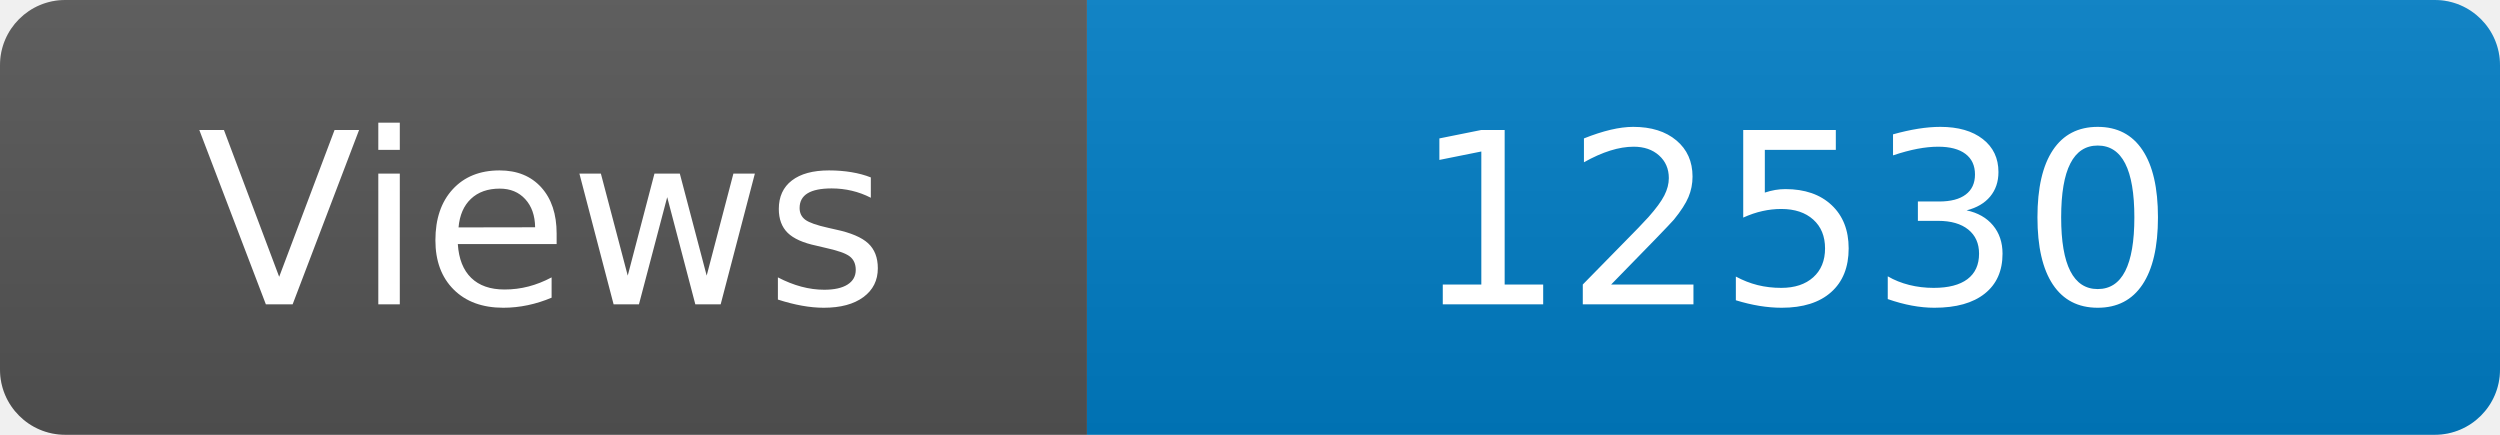
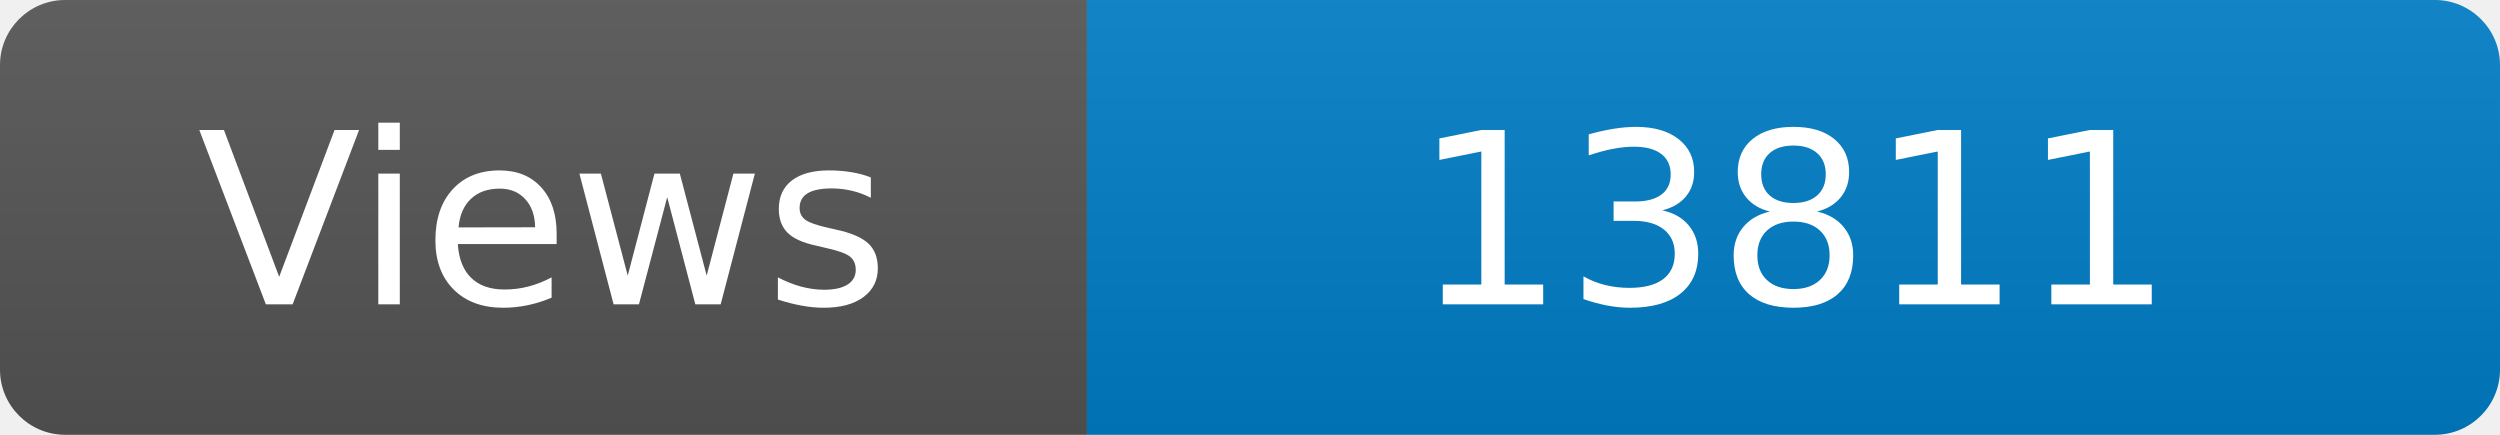
<svg xmlns="http://www.w3.org/2000/svg" width="115" height="20" role="img" aria-label="Maintained?: yes">
  <linearGradient id="s" x2="0" y2="100%">
    <stop offset="0" stop-color="#bbb" stop-opacity=".1" />
    <stop offset="1" stop-opacity=".1" />
  </linearGradient>
  <clipPath id="r">
    <rect width="115" height="20" rx="3" fill="#fff" />
  </clipPath>
  <g clip-path="url(#r)">
    <rect width="50" height="20" fill="#555" />
    <rect x="50" width="160" height="20" fill="#007ec6" />
    <rect width="115" height="20" fill="url(#s)" />
  </g>
  <g fill="#fff" text-anchor="middle" font-family="Verdana,Geneva,DejaVu Sans,sans-serif" font-size="110">
    <text x="250" y="140" transform="scale(.1)" fill="#fff">Views</text>
-     <text x="825" y="140" transform="scale(.1)" fill="#fff">12530</text>
+     <text x="825" y="140" transform="scale(.1)" fill="#fff">13811</text>
  </g>
</svg>
